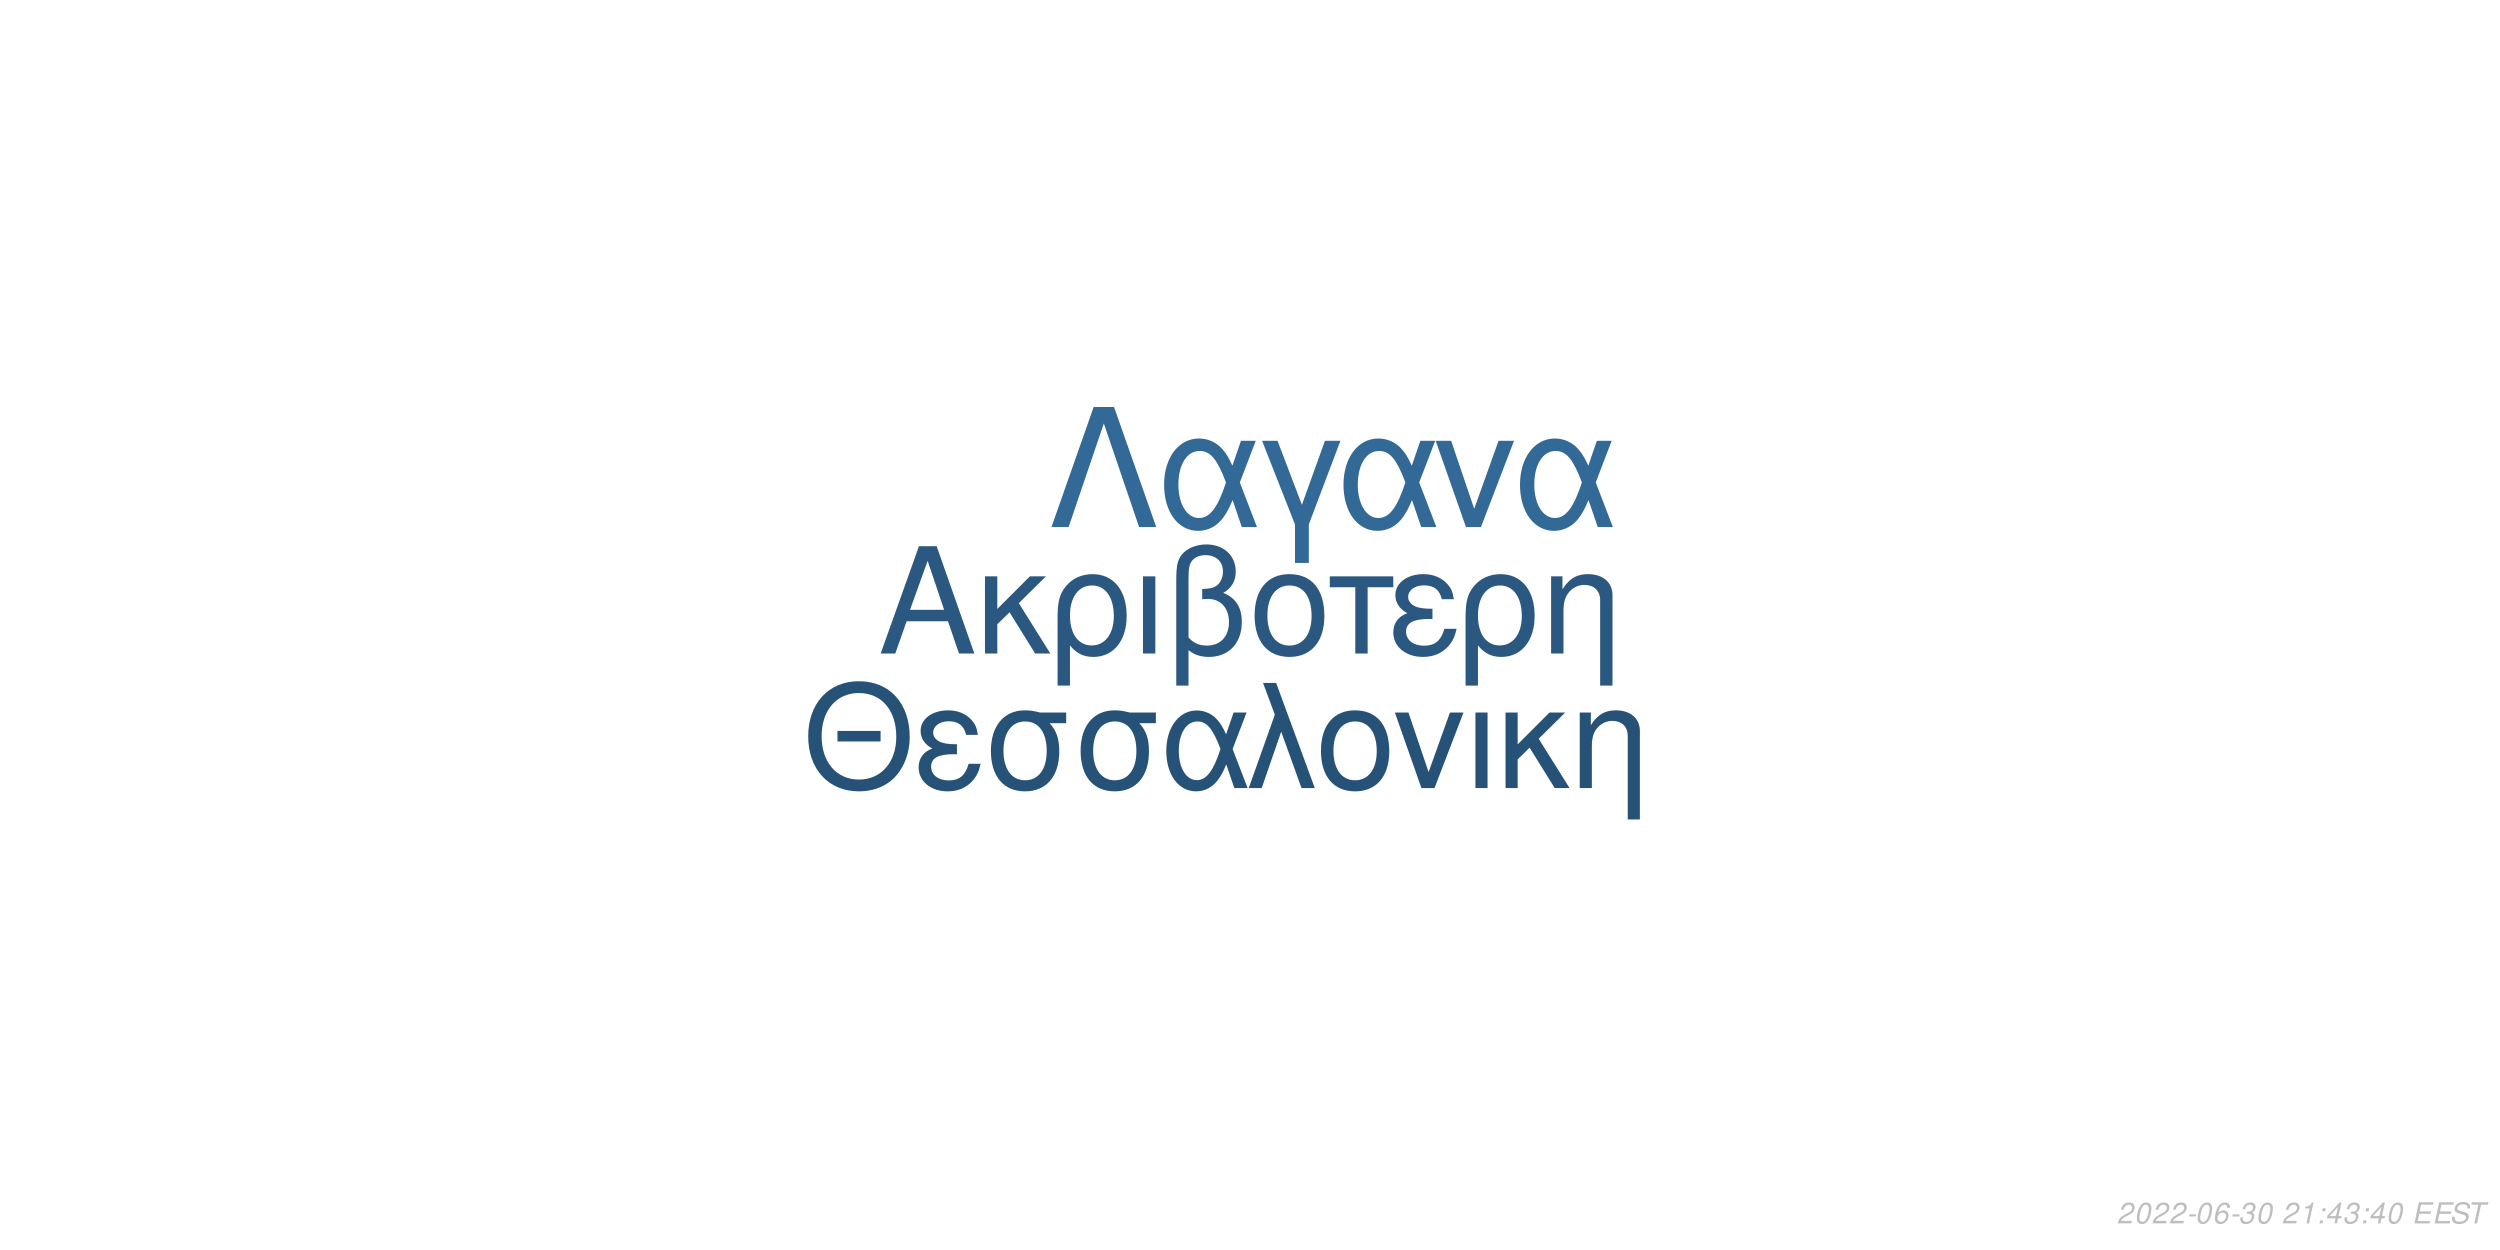
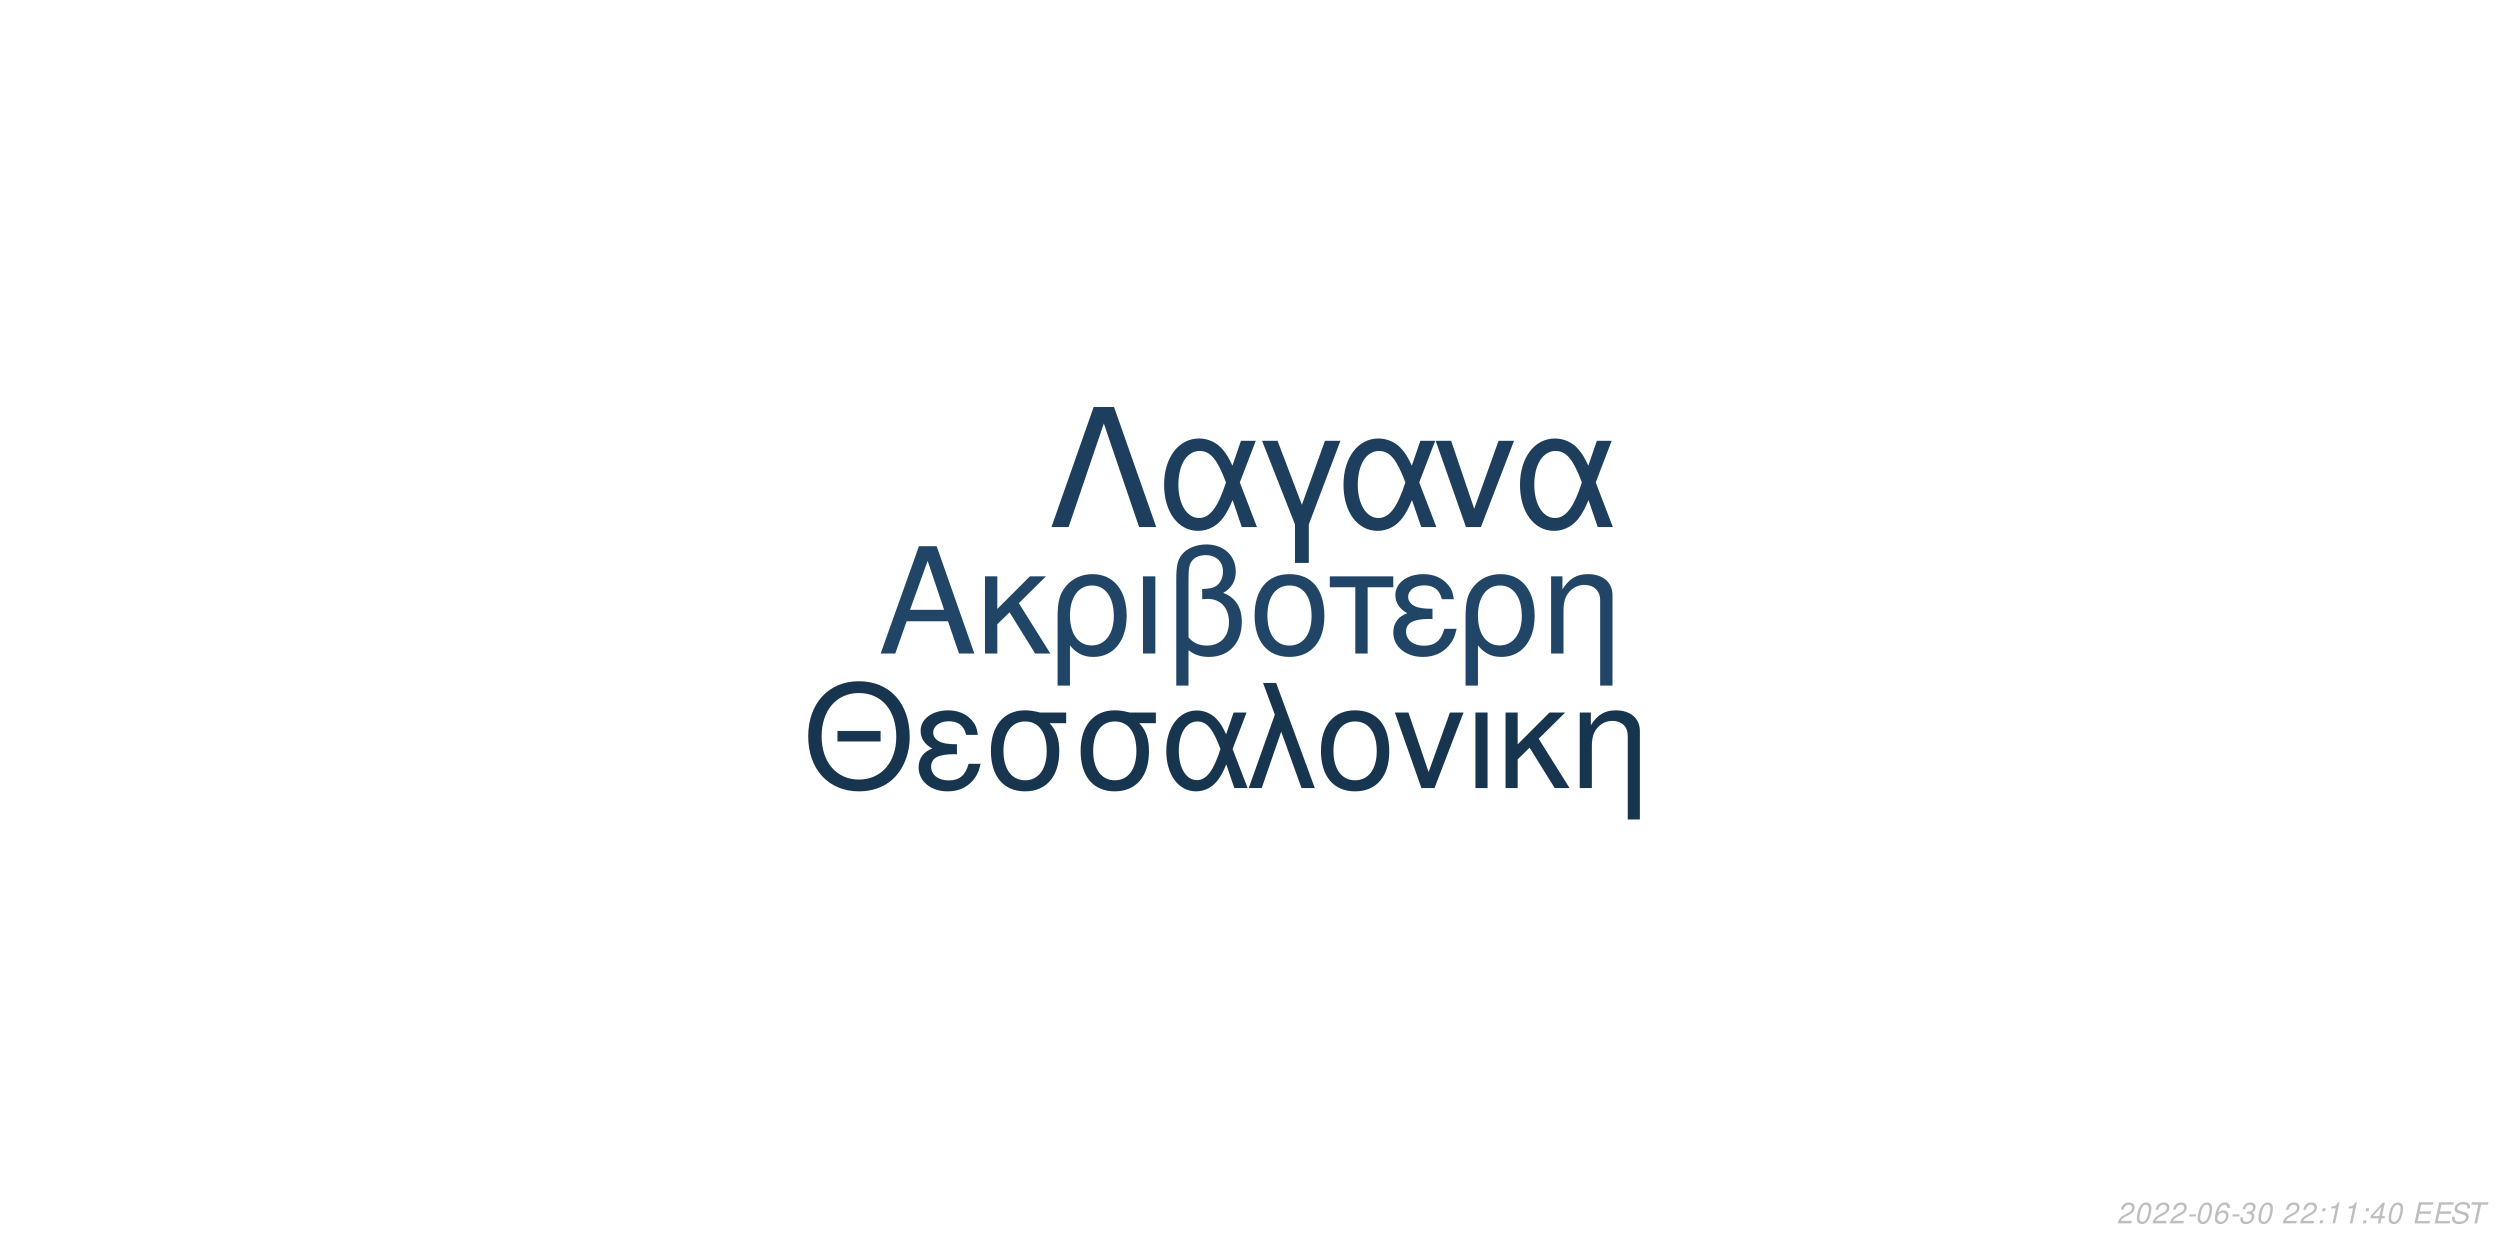
<svg xmlns="http://www.w3.org/2000/svg" xmlns:xlink="http://www.w3.org/1999/xlink" width="864pt" height="432pt" viewBox="0 0 864 432" version="1.1">
  <defs>
    <g>
      <symbol overflow="visible" id="glyph0-0">
        <path style="stroke:none;" d="" />
      </symbol>
      <symbol overflow="visible" id="glyph0-1">
        <path style="stroke:none;" d="M 24.125 -11.141 L 27.938 0 L 33.234 0 L 20.203 -37.094 L 14.094 -37.094 L 0.859 0 L 5.906 0 L 9.828 -11.141 Z M 22.797 -15.109 L 11 -15.109 L 17.094 -32.016 Z M 22.797 -15.109 " />
      </symbol>
      <symbol overflow="visible" id="glyph0-2">
        <path style="stroke:none;" d="M 7.172 -15.422 L 7.172 -26.672 L 2.906 -26.672 L 2.906 0 L 7.172 0 L 7.172 -10.125 L 11.406 -14.25 L 20.25 0 L 25.5 0 L 14.609 -17.406 L 23.969 -26.672 L 18.422 -26.672 Z M 7.172 -15.422 " />
      </symbol>
      <symbol overflow="visible" id="glyph0-3">
        <path style="stroke:none;" d="M 3 11.094 L 7.281 11.094 L 7.281 -2.797 C 9.516 -0.047 11.953 1.172 15.375 1.172 C 22.344 1.172 26.875 -4.422 26.875 -13.031 C 26.875 -21.891 22.297 -27.438 15.062 -27.438 C 11.297 -27.438 7.984 -25.906 5.797 -23.156 C 3.672 -20.516 3 -17.969 3 -12.359 Z M 14.906 -23.516 C 19.547 -23.516 22.438 -19.438 22.438 -12.922 C 22.438 -6.812 19.391 -2.797 14.812 -2.797 C 10.172 -2.797 7.281 -6.766 7.281 -13.125 C 7.281 -19.484 10.234 -23.516 14.906 -23.516 Z M 14.906 -23.516 " />
      </symbol>
      <symbol overflow="visible" id="glyph0-4">
        <path style="stroke:none;" d="M 3.516 0 L 7.781 0 L 7.781 -26.672 L 3.516 -26.672 Z M 3.516 0 " />
      </symbol>
      <symbol overflow="visible" id="glyph0-5">
        <path style="stroke:none;" d="M 4.016 11.094 L 8.25 11.094 L 8.25 -1.172 C 10.172 0.406 12.422 1.172 15.312 1.172 C 22.188 1.172 26.672 -3.609 26.672 -10.891 C 26.672 -15.984 24.578 -19.234 20.25 -20.969 C 23.109 -22.547 24.578 -25.031 24.578 -28.344 C 24.578 -33.844 20.406 -37.703 14.453 -37.703 C 10.938 -37.703 7.734 -36.391 6 -34.25 C 4.484 -32.422 4.016 -30.328 4.016 -25.391 Z M 8.25 -25.656 C 8.25 -29.359 8.5 -30.844 9.469 -32.062 C 10.375 -33.281 12.156 -34 14.094 -34 C 17.812 -34 20.156 -31.812 20.156 -28.297 C 20.156 -25.953 18.984 -23.812 17.297 -23.047 C 16.281 -22.547 15.469 -22.438 12.984 -22.297 L 12.984 -18.781 C 13.734 -18.828 14.344 -18.875 14.969 -18.875 C 19.344 -18.875 22.234 -15.719 22.234 -10.891 C 22.234 -5.906 19.281 -2.75 14.656 -2.75 C 11.953 -2.75 9.922 -3.609 8.25 -5.594 Z M 8.25 -25.656 " />
      </symbol>
      <symbol overflow="visible" id="glyph0-6">
        <path style="stroke:none;" d="M 14.094 -27.438 C 6.562 -27.438 2.094 -22.094 2.094 -13.125 C 2.094 -4.125 6.562 1.172 14.141 1.172 C 21.672 1.172 26.203 -4.172 26.203 -12.922 C 26.203 -22.188 21.828 -27.438 14.094 -27.438 Z M 14.141 -23.516 C 18.938 -23.516 21.781 -19.594 21.781 -12.984 C 21.781 -6.672 18.828 -2.75 14.141 -2.75 C 9.422 -2.75 6.516 -6.672 6.516 -13.125 C 6.516 -19.594 9.422 -23.516 14.141 -23.516 Z M 14.141 -23.516 " />
      </symbol>
      <symbol overflow="visible" id="glyph0-7">
        <path style="stroke:none;" d="M 7.891 0 L 12.156 0 L 12.156 -22.906 L 21.016 -22.906 L 21.016 -26.672 L -0.922 -26.672 L -0.922 -22.906 L 7.891 -22.906 Z M 7.891 0 " />
      </symbol>
      <symbol overflow="visible" id="glyph0-8">
        <path style="stroke:none;" d="M 14.562 -15.469 C 11.344 -15.469 9.562 -15.781 8.297 -16.438 C 6.922 -17.203 6.156 -18.328 6.156 -19.547 C 6.156 -21.891 8.453 -23.562 11.656 -23.562 C 15.062 -23.562 16.953 -22.094 17.812 -18.781 L 21.938 -18.781 C 21.578 -21.266 21.062 -22.5 19.797 -23.922 C 17.812 -26.203 14.906 -27.438 11.453 -27.438 C 5.797 -27.438 1.734 -24.375 1.734 -20.203 C 1.734 -17.609 3.156 -15.375 5.859 -13.938 C 2.797 -12.875 1.016 -10.484 1.016 -7.328 C 1.016 -2.391 5.297 1.172 11.25 1.172 C 14.969 1.172 17.906 -0.109 20.156 -2.641 C 21.578 -4.328 22.297 -5.797 22.906 -8.547 L 18.672 -8.547 C 17.5 -4.422 15.422 -2.703 11.609 -2.703 C 7.938 -2.703 5.438 -4.688 5.438 -7.578 C 5.438 -10.578 7.938 -11.953 13.484 -11.953 C 13.641 -11.953 14.094 -11.953 14.562 -11.906 Z M 14.562 -15.469 " />
      </symbol>
      <symbol overflow="visible" id="glyph0-9">
        <path style="stroke:none;" d="M 3.562 -26.672 L 3.562 0 L 7.844 0 L 7.844 -14.703 C 7.844 -17.906 8.5 -19.891 10.031 -21.531 C 11.406 -22.953 13.188 -23.719 15.062 -23.719 C 18.375 -23.719 20.516 -21.672 20.516 -18.469 L 20.516 11.094 L 24.781 11.094 L 24.781 -20.156 C 24.781 -24.578 21.469 -27.438 16.328 -27.438 C 12.359 -27.438 9.828 -25.906 7.484 -22.188 L 7.484 -26.672 Z M 3.562 -26.672 " />
      </symbol>
      <symbol overflow="visible" id="glyph1-0">
        <path style="stroke:none;" d="" />
      </symbol>
      <symbol overflow="visible" id="glyph1-1">
        <path style="stroke:none;" d="M 26.859 -19.734 L 11.953 -19.734 L 11.953 -16.094 L 26.859 -16.094 Z M 19.328 -36.922 C 8.922 -36.922 1.844 -29.25 1.844 -17.891 C 1.844 -6.484 8.875 1.141 19.391 1.141 C 23.812 1.141 27.703 -0.203 30.641 -2.688 C 34.578 -6.031 36.922 -11.656 36.922 -17.594 C 36.922 -29.297 30 -36.922 19.328 -36.922 Z M 19.328 -32.844 C 27.203 -32.844 32.281 -26.906 32.281 -17.688 C 32.281 -8.922 27.062 -2.938 19.391 -2.938 C 11.609 -2.938 6.484 -8.922 6.484 -17.891 C 6.484 -26.859 11.609 -32.844 19.328 -32.844 Z M 19.328 -32.844 " />
      </symbol>
      <symbol overflow="visible" id="glyph1-2">
        <path style="stroke:none;" d="M 14.25 -15.141 C 11.109 -15.141 9.375 -15.453 8.125 -16.094 C 6.781 -16.844 6.031 -17.938 6.031 -19.141 C 6.031 -21.422 8.266 -23.078 11.406 -23.078 C 14.75 -23.078 16.594 -21.625 17.438 -18.391 L 21.469 -18.391 C 21.125 -20.828 20.625 -22.031 19.391 -23.422 C 17.438 -25.656 14.594 -26.859 11.219 -26.859 C 5.688 -26.859 1.688 -23.875 1.688 -19.781 C 1.688 -17.234 3.094 -15.047 5.734 -13.656 C 2.734 -12.609 1 -10.266 1 -7.172 C 1 -2.344 5.188 1.141 11.016 1.141 C 14.656 1.141 17.547 -0.094 19.734 -2.594 C 21.125 -4.234 21.828 -5.688 22.422 -8.375 L 18.281 -8.375 C 17.141 -4.328 15.094 -2.641 11.359 -2.641 C 7.766 -2.641 5.328 -4.578 5.328 -7.422 C 5.328 -10.359 7.766 -11.703 13.203 -11.703 C 13.359 -11.703 13.797 -11.703 14.25 -11.656 Z M 14.25 -15.141 " />
      </symbol>
      <symbol overflow="visible" id="glyph1-3">
        <path style="stroke:none;" d="M 29 -26.109 L 19.938 -26.109 C 17.594 -26.703 16.438 -26.859 14.703 -26.859 C 7.469 -26.859 2.984 -21.469 2.984 -12.859 C 2.984 -4.031 7.375 1.141 14.797 1.141 C 22.172 1.141 26.609 -4.078 26.609 -12.656 C 26.609 -17.047 25.656 -19.828 23.266 -22.422 L 29 -22.422 Z M 14.797 -23.016 C 19.531 -23.016 22.266 -19.234 22.266 -12.75 C 22.266 -6.531 19.438 -2.688 14.797 -2.688 C 10.172 -2.688 7.328 -6.531 7.328 -12.859 C 7.328 -19.188 10.172 -23.016 14.797 -23.016 Z M 14.797 -23.016 " />
      </symbol>
      <symbol overflow="visible" id="glyph1-4">
        <path style="stroke:none;" d="M 29.344 -26.109 L 24.859 -26.109 L 22.266 -18.578 C 21.125 -21.031 20.484 -22.125 19.328 -23.469 C 17.547 -25.609 14.906 -26.812 12.156 -26.812 C 5.984 -26.812 1.594 -20.984 1.594 -12.812 C 1.594 -4.578 5.828 1.141 11.906 1.141 C 14.953 1.141 17.734 -0.344 19.625 -3.047 C 20.672 -4.531 21.281 -5.688 22.328 -8.172 L 25.109 0 L 29.703 0 L 24.516 -13.5 Z M 20.328 -13.5 C 17.891 -5.922 15.453 -2.734 12.156 -2.734 C 8.516 -2.734 5.922 -6.922 5.922 -12.812 C 5.922 -18.938 8.516 -23.016 12.359 -23.016 C 15.594 -23.016 17.688 -20.531 20.328 -13.5 Z M 20.328 -13.5 " />
      </symbol>
      <symbol overflow="visible" id="glyph1-5">
        <path style="stroke:none;" d="M 1.094 0 L 5.578 0 L 12.312 -19.484 L 19.328 0 L 23.922 0 L 10.562 -36.328 L 6.031 -36.328 L 10.109 -25.359 Z M 1.094 0 " />
      </symbol>
      <symbol overflow="visible" id="glyph1-6">
        <path style="stroke:none;" d="M 13.797 -26.859 C 6.422 -26.859 2.047 -21.625 2.047 -12.859 C 2.047 -4.031 6.422 1.141 13.859 1.141 C 21.234 1.141 25.656 -4.078 25.656 -12.656 C 25.656 -21.719 21.375 -26.859 13.797 -26.859 Z M 13.859 -23.016 C 18.531 -23.016 21.328 -19.188 21.328 -12.703 C 21.328 -6.531 18.438 -2.688 13.859 -2.688 C 9.219 -2.688 6.375 -6.531 6.375 -12.859 C 6.375 -19.188 9.219 -23.016 13.859 -23.016 Z M 13.859 -23.016 " />
      </symbol>
      <symbol overflow="visible" id="glyph1-7">
        <path style="stroke:none;" d="M 14.297 0 L 24.312 -26.109 L 19.625 -26.109 L 12.25 -5.531 L 5.281 -26.109 L 0.594 -26.109 L 9.766 0 Z M 14.297 0 " />
      </symbol>
      <symbol overflow="visible" id="glyph1-8">
        <path style="stroke:none;" d="M 3.438 0 L 7.625 0 L 7.625 -26.109 L 3.438 -26.109 Z M 3.438 0 " />
      </symbol>
      <symbol overflow="visible" id="glyph1-9">
        <path style="stroke:none;" d="M 7.031 -15.094 L 7.031 -26.109 L 2.844 -26.109 L 2.844 0 L 7.031 0 L 7.031 -9.922 L 11.156 -13.953 L 19.828 0 L 24.969 0 L 14.297 -17.047 L 23.469 -26.109 L 18.031 -26.109 Z M 7.031 -15.094 " />
      </symbol>
      <symbol overflow="visible" id="glyph1-10">
        <path style="stroke:none;" d="M 3.484 -26.109 L 3.484 0 L 7.672 0 L 7.672 -14.406 C 7.672 -17.547 8.328 -19.484 9.812 -21.078 C 11.156 -22.469 12.906 -23.219 14.75 -23.219 C 17.984 -23.219 20.078 -21.234 20.078 -18.094 L 20.078 10.859 L 24.266 10.859 L 24.266 -19.734 C 24.266 -24.062 21.031 -26.859 16 -26.859 C 12.109 -26.859 9.609 -25.359 7.328 -21.719 L 7.328 -26.109 Z M 3.484 -26.109 " />
      </symbol>
      <symbol overflow="visible" id="glyph2-0">
        <path style="stroke:none;" d="" />
      </symbol>
      <symbol overflow="visible" id="glyph2-1">
        <path style="stroke:none;" d="M 22.531 -41.484 L 15.484 -41.484 L 0.906 0 L 6.828 0 L 19 -35.797 L 31.188 0 L 37.109 0 Z M 22.531 -41.484 " />
      </symbol>
      <symbol overflow="visible" id="glyph2-2">
        <path style="stroke:none;" d="M 33.516 -29.812 L 28.391 -29.812 L 25.438 -21.219 C 24.125 -24.016 23.391 -25.266 22.078 -26.797 C 20.031 -29.25 17.016 -30.609 13.891 -30.609 C 6.828 -30.609 1.828 -23.953 1.828 -14.625 C 1.828 -5.234 6.656 1.312 13.594 1.312 C 17.078 1.312 20.266 -0.391 22.422 -3.469 C 23.609 -5.172 24.297 -6.484 25.5 -9.328 L 28.688 0 L 33.922 0 L 28 -15.422 Z M 23.219 -15.422 C 20.422 -6.766 17.641 -3.125 13.891 -3.125 C 9.734 -3.125 6.766 -7.906 6.766 -14.625 C 6.766 -21.625 9.734 -26.297 14.109 -26.297 C 17.812 -26.297 20.203 -23.453 23.219 -15.422 Z M 23.219 -15.422 " />
      </symbol>
      <symbol overflow="visible" id="glyph2-3">
        <path style="stroke:none;" d="M 12.062 12.406 L 16.844 12.406 L 16.844 -0.906 L 27.766 -29.812 L 22.422 -29.812 L 14.453 -7.688 L 6.031 -29.812 L 0.688 -29.812 L 12.062 -0.906 Z M 12.062 12.406 " />
      </symbol>
      <symbol overflow="visible" id="glyph2-4">
        <path style="stroke:none;" d="M 16.328 0 L 27.766 -29.812 L 22.422 -29.812 L 14 -6.312 L 6.031 -29.812 L 0.688 -29.812 L 11.156 0 Z M 16.328 0 " />
      </symbol>
      <symbol overflow="visible" id="glyph3-0">
        <path style="stroke:none;" d="" />
      </symbol>
      <symbol overflow="visible" id="glyph3-1">
        <path style="stroke:none;" d="M 5.234 -0.875 L 1.469 -0.875 C 1.641 -1.375 2.203 -1.891 3.109 -2.344 L 4.234 -2.938 C 5.562 -3.625 6.219 -4.469 6.219 -5.484 C 6.219 -5.938 6.062 -6.359 5.797 -6.656 C 5.469 -7.047 4.984 -7.234 4.312 -7.234 C 2.766 -7.234 1.891 -6.453 1.484 -4.734 L 2.375 -4.734 C 2.484 -5.188 2.609 -5.484 2.797 -5.75 C 3.094 -6.203 3.609 -6.453 4.188 -6.453 C 4.891 -6.453 5.344 -6.031 5.344 -5.375 C 5.344 -4.703 4.859 -4.094 4.016 -3.656 L 2.984 -3.125 C 1.234 -2.188 0.797 -1.656 0.344 -0.016 L 5.047 -0.016 Z M 5.234 -0.875 " />
      </symbol>
      <symbol overflow="visible" id="glyph3-2">
        <path style="stroke:none;" d="M 4.203 -7.234 C 3.375 -7.234 2.688 -6.812 2.125 -5.984 C 1.484 -5.047 0.984 -3.188 0.984 -1.734 C 0.984 -1.109 1.172 -0.562 1.484 -0.266 C 1.797 0.047 2.281 0.234 2.766 0.234 C 3.625 0.234 4.281 -0.156 4.859 -1.016 C 5.516 -1.953 6 -3.797 6 -5.266 C 6 -6.5 5.328 -7.234 4.203 -7.234 Z M 4.094 -6.453 C 4.734 -6.453 5.125 -5.984 5.125 -5.156 C 5.125 -4.203 4.781 -2.625 4.406 -1.812 C 3.984 -0.938 3.516 -0.547 2.875 -0.547 C 2.25 -0.547 1.875 -1.031 1.875 -1.828 C 1.875 -2.797 2.203 -4.344 2.594 -5.203 C 2.984 -6.047 3.453 -6.453 4.094 -6.453 Z M 4.094 -6.453 " />
      </symbol>
      <symbol overflow="visible" id="glyph3-3">
        <path style="stroke:none;" d="M 3.516 -3.125 L 1.125 -3.125 L 0.969 -2.406 L 3.359 -2.406 Z M 3.516 -3.125 " />
      </symbol>
      <symbol overflow="visible" id="glyph3-4">
        <path style="stroke:none;" d="M 6.125 -5.344 L 6.141 -5.625 C 6.141 -6.609 5.453 -7.234 4.391 -7.234 C 3.438 -7.234 2.641 -6.719 2.016 -5.703 C 1.422 -4.781 0.938 -2.953 0.938 -1.688 C 0.938 -0.516 1.688 0.234 2.859 0.234 C 3.703 0.234 4.438 -0.156 5 -0.875 C 5.406 -1.422 5.672 -2.156 5.672 -2.766 C 5.672 -3.812 4.969 -4.5 3.906 -4.5 C 3.234 -4.5 2.672 -4.234 2.094 -3.625 C 2.406 -5.375 3.234 -6.453 4.25 -6.453 C 4.703 -6.453 5.062 -6.234 5.172 -5.844 C 5.203 -5.719 5.234 -5.578 5.25 -5.344 Z M 3.656 -3.734 C 4.344 -3.734 4.797 -3.281 4.797 -2.625 C 4.797 -1.469 3.984 -0.547 2.984 -0.547 C 2.297 -0.547 1.812 -1.047 1.812 -1.766 C 1.812 -2.859 2.625 -3.734 3.656 -3.734 Z M 3.656 -3.734 " />
      </symbol>
      <symbol overflow="visible" id="glyph3-5">
        <path style="stroke:none;" d="M 2.922 -3.312 C 3.125 -3.344 3.234 -3.344 3.375 -3.344 C 4.203 -3.344 4.688 -3 4.688 -2.406 C 4.688 -1.312 3.906 -0.547 2.781 -0.547 C 2.047 -0.547 1.594 -0.938 1.594 -1.562 C 1.594 -1.719 1.609 -1.844 1.656 -2.094 L 0.766 -2.094 C 0.734 -1.797 0.719 -1.641 0.719 -1.469 C 0.719 -0.375 1.406 0.234 2.641 0.234 C 3.547 0.234 4.297 -0.078 4.812 -0.656 C 5.266 -1.156 5.562 -1.875 5.562 -2.547 C 5.562 -3.125 5.344 -3.453 4.797 -3.734 C 5.641 -4.234 6.016 -4.844 6.016 -5.734 C 6.016 -6.656 5.312 -7.234 4.203 -7.234 C 3.375 -7.234 2.672 -6.938 2.188 -6.375 C 1.891 -6.031 1.703 -5.641 1.516 -4.906 L 2.391 -4.906 C 2.5 -5.359 2.594 -5.594 2.734 -5.812 C 3.047 -6.234 3.516 -6.453 4.078 -6.453 C 4.734 -6.453 5.141 -6.125 5.141 -5.578 C 5.141 -5.188 5.016 -4.797 4.797 -4.547 C 4.516 -4.234 4 -4.062 3.266 -4.062 L 3.078 -4.062 Z M 2.922 -3.312 " />
      </symbol>
      <symbol overflow="visible" id="glyph3-6">
        <path style="stroke:none;" d="" />
      </symbol>
      <symbol overflow="visible" id="glyph3-7">
-         <path style="stroke:none;" d="M 3.703 -5.188 L 2.594 0 L 3.469 0 L 5.016 -7.234 L 4.438 -7.234 C 3.906 -6.156 3.688 -6.016 2.234 -5.812 L 2.109 -5.188 Z M 3.703 -5.188 " />
+         <path style="stroke:none;" d="M 2.359 -1.031 L 1.312 -1.031 L 1.094 0 L 2.141 0 Z M 3.266 -5.234 L 2.219 -5.234 L 2 -4.203 L 3.047 -4.203 Z M 3.266 -5.234 " />
      </symbol>
      <symbol overflow="visible" id="glyph3-8">
-         <path style="stroke:none;" d="M 2.359 -1.031 L 1.312 -1.031 L 1.094 0 L 2.141 0 Z M 3.266 -5.234 L 2.219 -5.234 L 2 -4.203 L 3.047 -4.203 Z M 3.266 -5.234 " />
+         <path style="stroke:none;" d="M 3.703 -5.188 L 2.594 0 L 3.469 0 L 5.016 -7.234 L 4.438 -7.234 C 3.906 -6.156 3.688 -6.016 2.234 -5.812 L 2.109 -5.188 Z M 3.703 -5.188 " />
      </symbol>
      <symbol overflow="visible" id="glyph3-9">
        <path style="stroke:none;" d="M 3.625 -1.75 L 3.266 0 L 4.141 0 L 4.516 -1.75 L 5.562 -1.75 L 5.734 -2.531 L 4.688 -2.531 L 5.688 -7.234 L 5.016 -7.234 L 0.844 -2.672 L 0.641 -1.75 Z M 3.797 -2.531 L 1.594 -2.531 L 4.469 -5.703 Z M 3.797 -2.531 " />
      </symbol>
      <symbol overflow="visible" id="glyph3-10">
        <path style="stroke:none;" d="M 2.547 -3.312 L 6.5 -3.312 L 6.688 -4.141 L 2.719 -4.141 L 3.219 -6.469 L 7.344 -6.469 L 7.516 -7.297 L 2.453 -7.297 L 0.906 0 L 6.125 0 L 6.297 -0.812 L 2.016 -0.812 Z M 2.547 -3.312 " />
      </symbol>
      <symbol overflow="visible" id="glyph3-11">
        <path style="stroke:none;" d="M 7.062 -5.156 C 7.125 -5.438 7.141 -5.562 7.141 -5.703 C 7.141 -6.156 6.938 -6.594 6.594 -6.891 C 6.188 -7.25 5.656 -7.406 4.875 -7.406 C 3.844 -7.406 3.047 -7.125 2.5 -6.562 C 2.094 -6.141 1.781 -5.438 1.781 -4.922 C 1.781 -4.297 2.219 -3.766 2.891 -3.562 L 4.594 -3.094 C 5.406 -2.859 5.734 -2.578 5.734 -2.094 C 5.734 -1.781 5.547 -1.406 5.266 -1.141 C 4.844 -0.766 4.266 -0.578 3.453 -0.578 C 2.328 -0.578 1.812 -0.984 1.812 -1.906 C 1.812 -2.047 1.812 -2.125 1.844 -2.312 L 0.984 -2.312 C 0.906 -2.062 0.891 -1.906 0.891 -1.688 C 0.891 -0.484 1.797 0.234 3.297 0.234 C 4.359 0.234 5.234 -0.062 5.812 -0.609 C 6.344 -1.078 6.688 -1.797 6.688 -2.375 C 6.688 -2.641 6.609 -2.906 6.453 -3.156 C 6.234 -3.5 5.938 -3.703 5.469 -3.828 L 3.75 -4.312 C 2.984 -4.547 2.734 -4.734 2.734 -5.188 C 2.734 -5.547 2.875 -5.844 3.188 -6.109 C 3.547 -6.438 4.031 -6.594 4.703 -6.594 C 5.266 -6.594 5.688 -6.484 5.906 -6.297 C 6.094 -6.125 6.219 -5.797 6.219 -5.516 C 6.219 -5.422 6.203 -5.344 6.188 -5.156 Z M 7.062 -5.156 " />
      </symbol>
      <symbol overflow="visible" id="glyph3-12">
        <path style="stroke:none;" d="M 4.938 -6.469 L 7.312 -6.469 L 7.484 -7.297 L 1.75 -7.297 L 1.578 -6.469 L 3.984 -6.469 L 2.609 0 L 3.547 0 Z M 4.938 -6.469 " />
      </symbol>
    </g>
  </defs>
  <g id="surface1">
    <rect x="0" y="0" width="864" height="432" style="fill:rgb(100%,100%,100%);fill-opacity:1;stroke:none;" />
-     <g style="fill:rgb(16.471%,34.51%,50.196%);fill-opacity:1;">
+     <g style="fill:rgb(12.549%,27.059%,40%);fill-opacity:1;">
      <use xlink:href="#glyph0-1" x="303.5" y="225.861" />
      <use xlink:href="#glyph0-2" x="337.5" y="225.861" />
      <use xlink:href="#glyph0-3" x="362.5" y="225.861" />
      <use xlink:href="#glyph0-4" x="391.5" y="225.861" />
      <use xlink:href="#glyph0-5" x="402.5" y="225.861" />
      <use xlink:href="#glyph0-6" x="431.5" y="225.861" />
      <use xlink:href="#glyph0-7" x="460.5" y="225.861" />
      <use xlink:href="#glyph0-8" x="480.5" y="225.861" />
      <use xlink:href="#glyph0-3" x="503.5" y="225.861" />
      <use xlink:href="#glyph0-9" x="532.5" y="225.861" />
    </g>
-     <g style="fill:rgb(15.294%,32.157%,47.059%);fill-opacity:1;">
+     <g style="fill:rgb(9.412%,20.784%,31.373%);fill-opacity:1;">
      <use xlink:href="#glyph1-1" x="277.473" y="272.354" />
      <use xlink:href="#glyph1-2" x="316.473" y="272.354" />
      <use xlink:href="#glyph1-3" x="339.473" y="272.354" />
      <use xlink:href="#glyph1-3" x="370.473" y="272.354" />
      <use xlink:href="#glyph1-4" x="401.473" y="272.354" />
      <use xlink:href="#glyph1-5" x="430.473" y="272.354" />
      <use xlink:href="#glyph1-6" x="454.473" y="272.354" />
      <use xlink:href="#glyph1-7" x="481.473" y="272.354" />
      <use xlink:href="#glyph1-8" x="506.473" y="272.354" />
      <use xlink:href="#glyph1-9" x="517.473" y="272.354" />
      <use xlink:href="#glyph1-10" x="542.473" y="272.354" />
    </g>
-     <g style="fill:rgb(19.608%,41.176%,59.216%);fill-opacity:1;">
+     <g style="fill:rgb(11.373%,24.314%,36.471%);fill-opacity:1;">
      <use xlink:href="#glyph2-1" x="362.484" y="182.152" />
      <use xlink:href="#glyph2-2" x="400.484" y="182.152" />
      <use xlink:href="#glyph2-3" x="435.484" y="182.152" />
      <use xlink:href="#glyph2-2" x="462.484" y="182.152" />
      <use xlink:href="#glyph2-4" x="495.484" y="182.152" />
      <use xlink:href="#glyph2-2" x="523.484" y="182.152" />
    </g>
    <g style="fill:rgb(74.51%,74.51%,74.51%);fill-opacity:1;">
      <use xlink:href="#glyph3-1" x="731.52" y="422.81" />
      <use xlink:href="#glyph3-2" x="737.52" y="422.81" />
      <use xlink:href="#glyph3-1" x="743.52" y="422.81" />
      <use xlink:href="#glyph3-1" x="749.52" y="422.81" />
      <use xlink:href="#glyph3-3" x="755.52" y="422.81" />
      <use xlink:href="#glyph3-2" x="758.52" y="422.81" />
      <use xlink:href="#glyph3-4" x="764.52" y="422.81" />
      <use xlink:href="#glyph3-3" x="770.52" y="422.81" />
      <use xlink:href="#glyph3-5" x="773.52" y="422.81" />
      <use xlink:href="#glyph3-2" x="779.52" y="422.81" />
      <use xlink:href="#glyph3-6" x="785.52" y="422.81" />
      <use xlink:href="#glyph3-1" x="788.52" y="422.81" />
-       <use xlink:href="#glyph3-7" x="794.52" y="422.81" />
-       <use xlink:href="#glyph3-8" x="800.52" y="422.81" />
-       <use xlink:href="#glyph3-9" x="803.52" y="422.81" />
-       <use xlink:href="#glyph3-5" x="809.52" y="422.81" />
-       <use xlink:href="#glyph3-8" x="815.52" y="422.81" />
+       <use xlink:href="#glyph3-1" x="794.52" y="422.81" />
+       <use xlink:href="#glyph3-7" x="800.52" y="422.81" />
+       <use xlink:href="#glyph3-8" x="803.52" y="422.81" />
+       <use xlink:href="#glyph3-8" x="809.52" y="422.81" />
+       <use xlink:href="#glyph3-7" x="815.52" y="422.81" />
      <use xlink:href="#glyph3-9" x="818.52" y="422.81" />
      <use xlink:href="#glyph3-2" x="824.52" y="422.81" />
      <use xlink:href="#glyph3-6" x="830.52" y="422.81" />
      <use xlink:href="#glyph3-10" x="833.52" y="422.81" />
      <use xlink:href="#glyph3-10" x="840.52" y="422.81" />
      <use xlink:href="#glyph3-11" x="846.52" y="422.81" />
      <use xlink:href="#glyph3-12" x="852.52" y="422.81" />
    </g>
  </g>
</svg>
